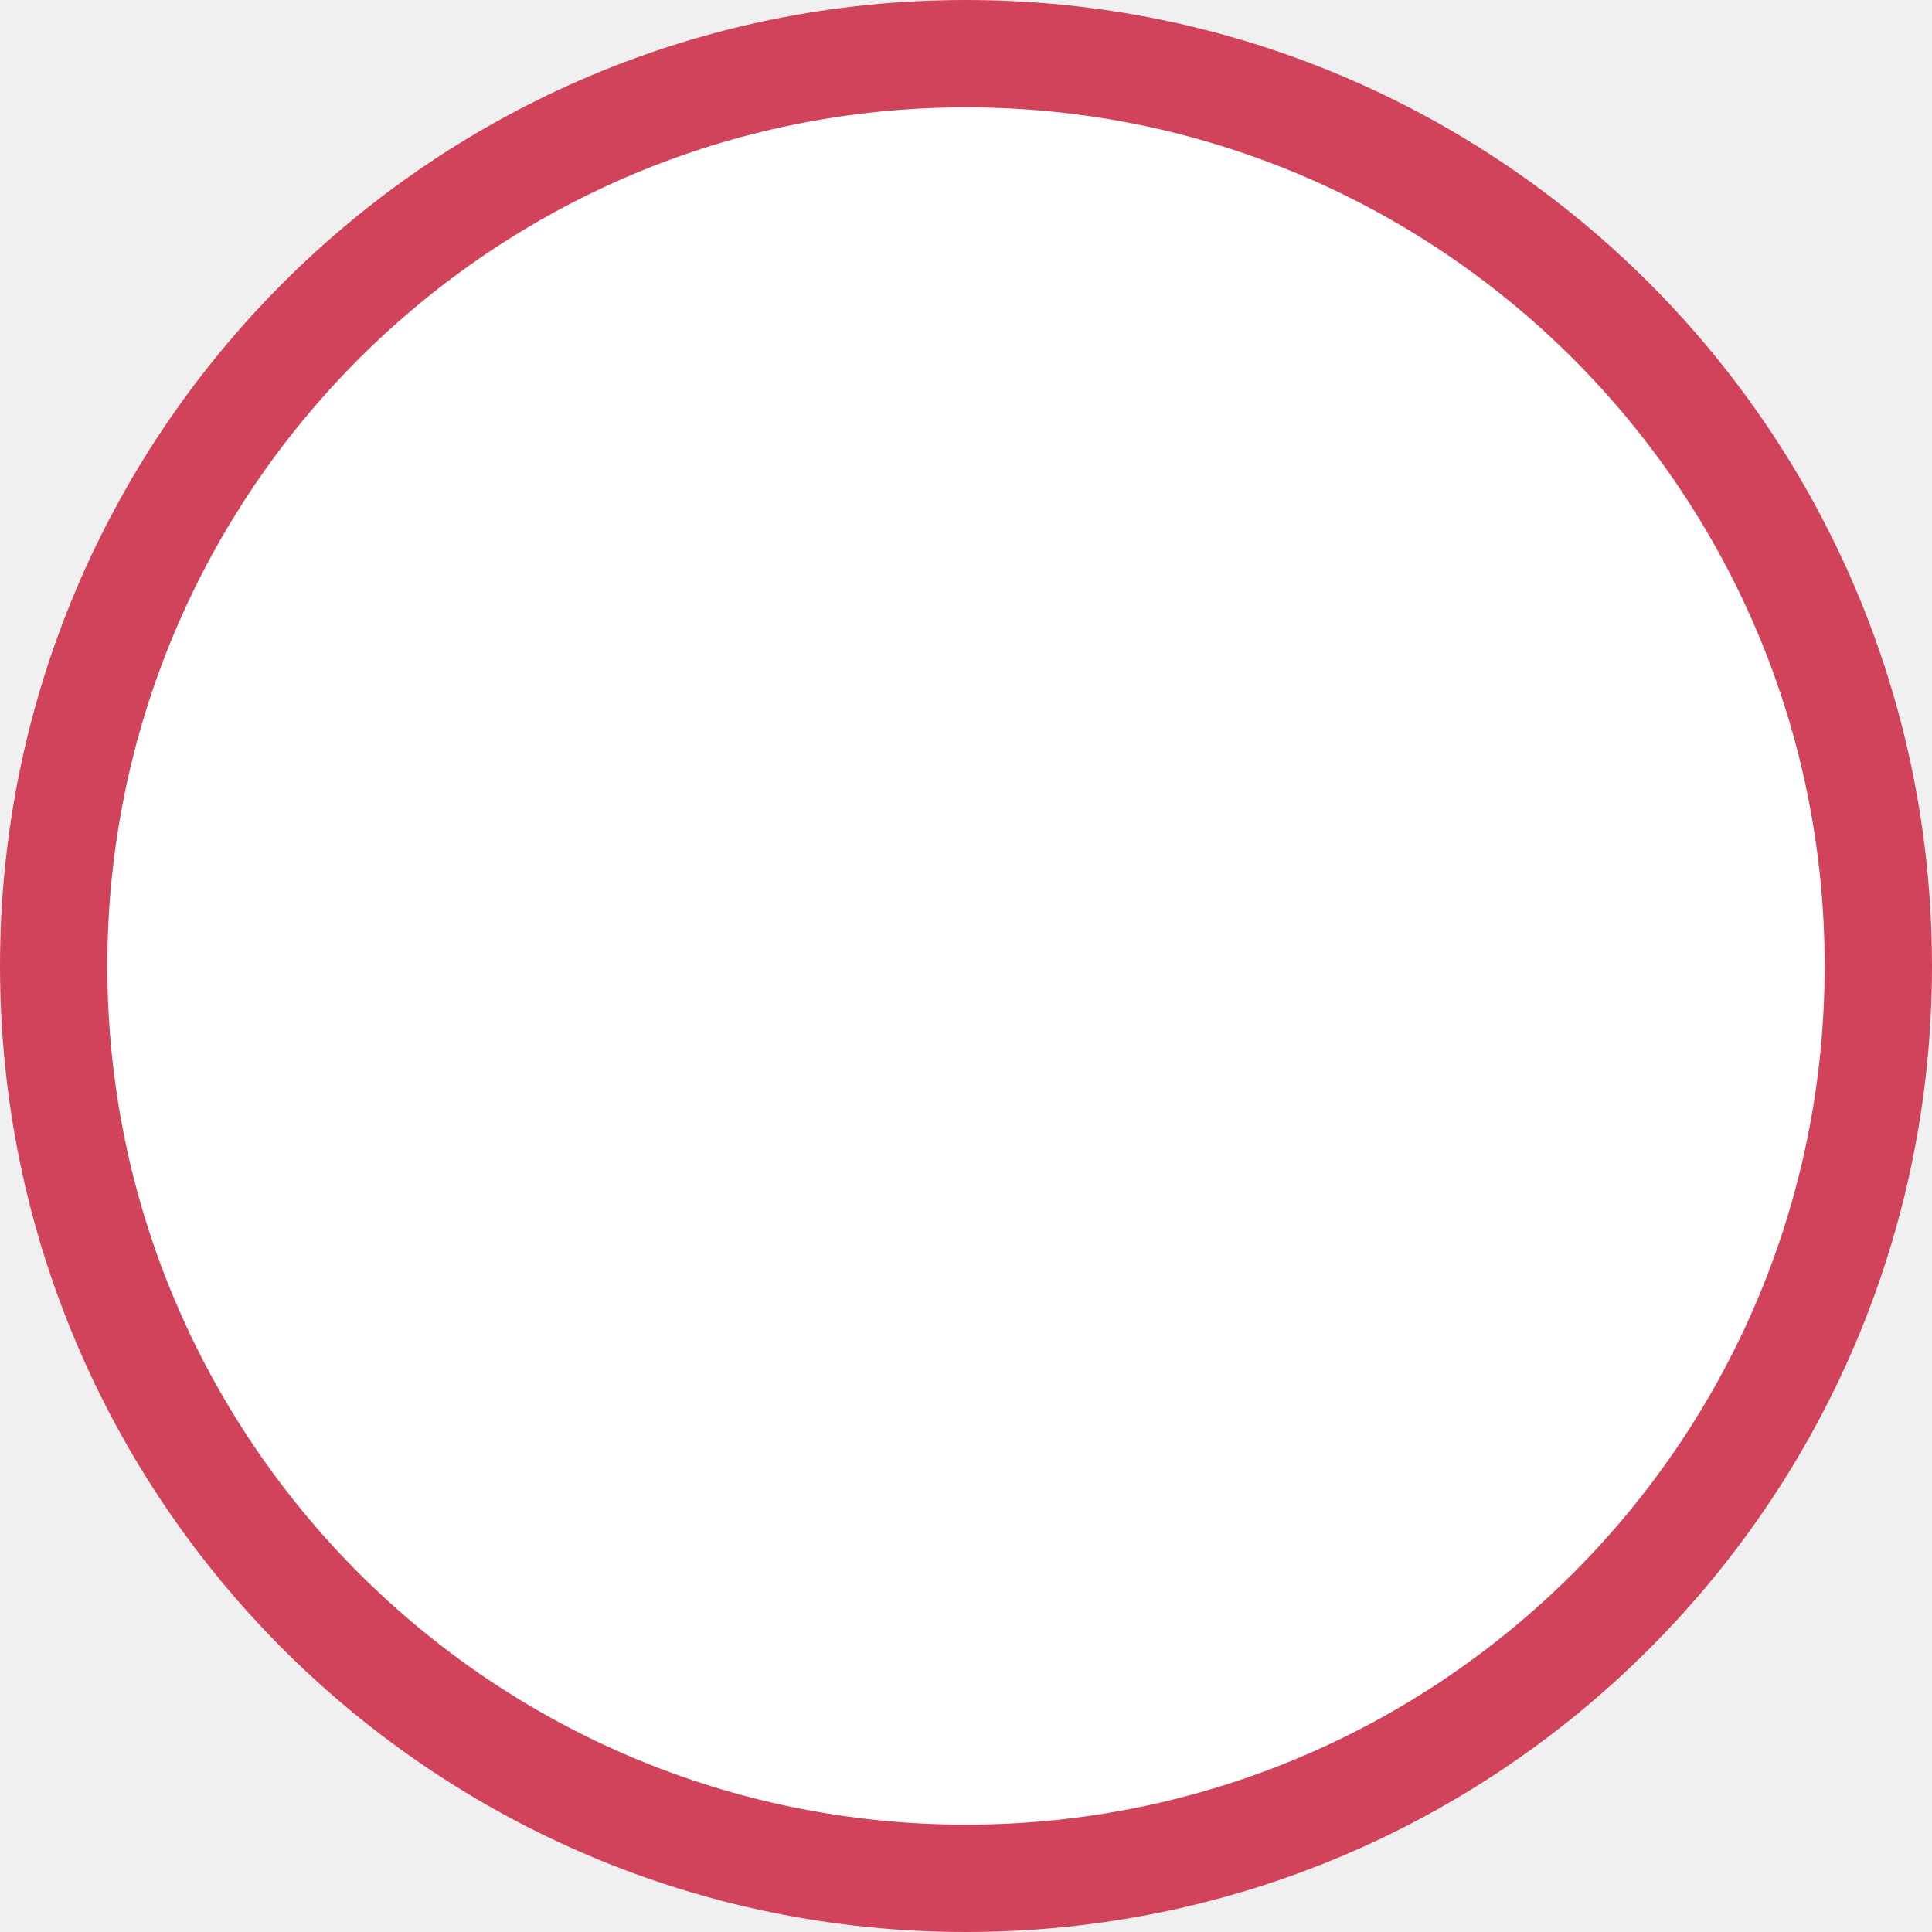
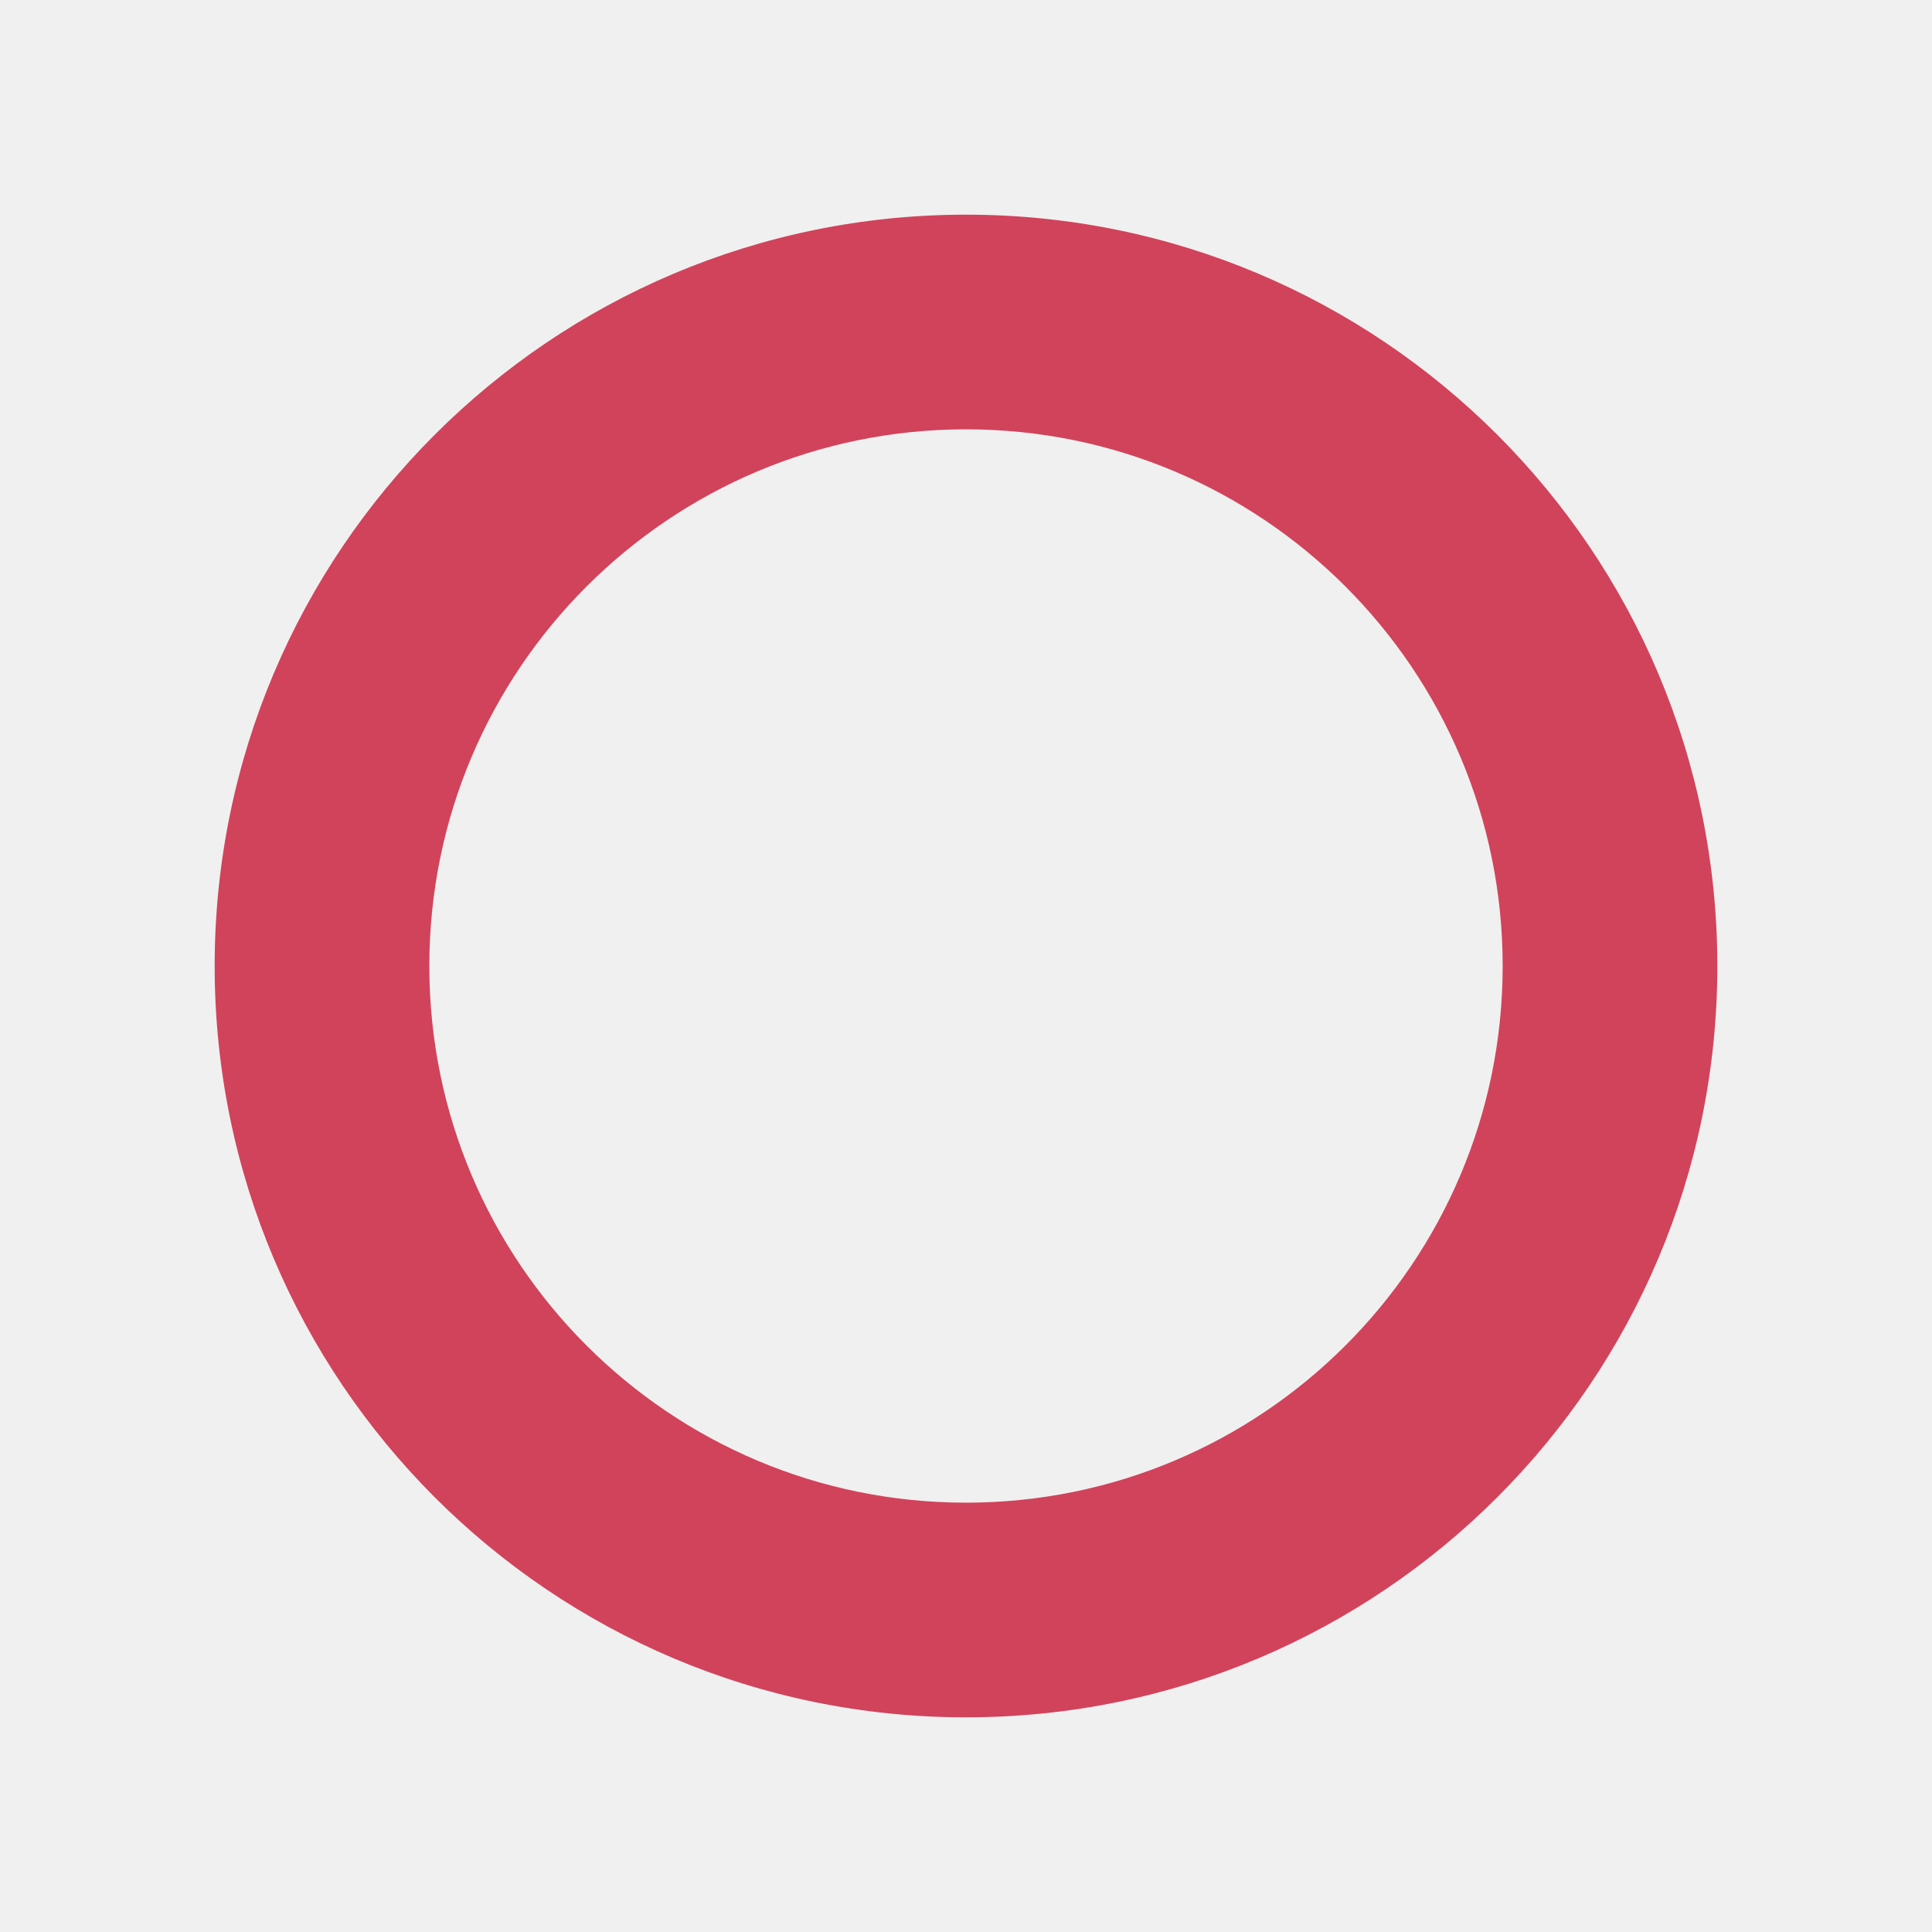
- <svg xmlns="http://www.w3.org/2000/svg" viewBox="0 0 18 18">
-   <g fill="none" fill-rule="evenodd">
-     <path fill="#FFF" d="M9 0a9 9 0 0 1 9 9 9 9 0 0 1-9 9 9 9 0 0 1-9-9 9 9 0 0 1 9-9z" />
-     <path fill="#D1435B" d="M9 17a8 8 0 0 0 8-8 8 8 0 0 0-8-8 8 8 0 0 0-8 8 8 8 0 0 0 8 8zM9 0a9 9 0 0 1 9 9 9 9 0 0 1-9 9 9 9 0 0 1-9-9 9 9 0 0 1 9-9z" />
-   </g>
+ <svg xmlns="http://www.w3.org/2000/svg" width="18" height="18" fill="none">
+   <path fill="#D1435B" fill-rule="evenodd" d="M9 14A5 5 0 1 0 9 4a5 5 0 0 0 0 10zm0 2A7 7 0 1 0 9 2a7 7 0 0 0 0 14z" clip-rule="evenodd" />
</svg>
